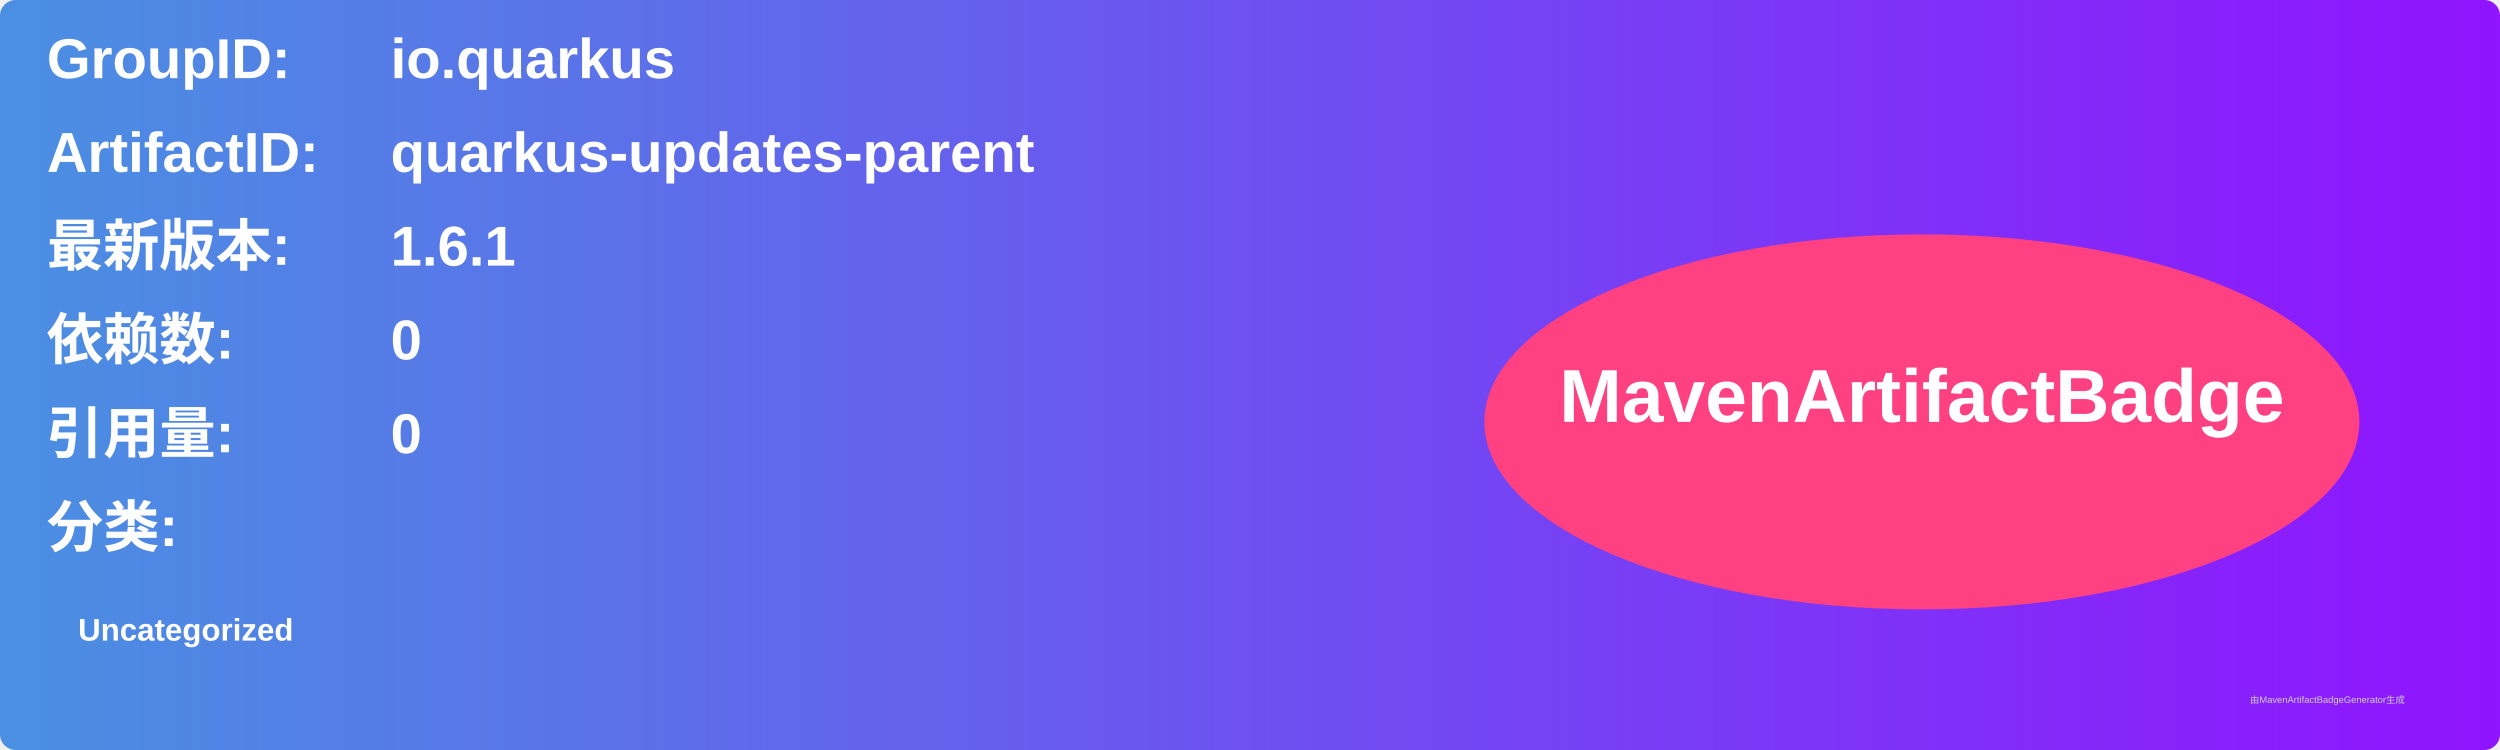
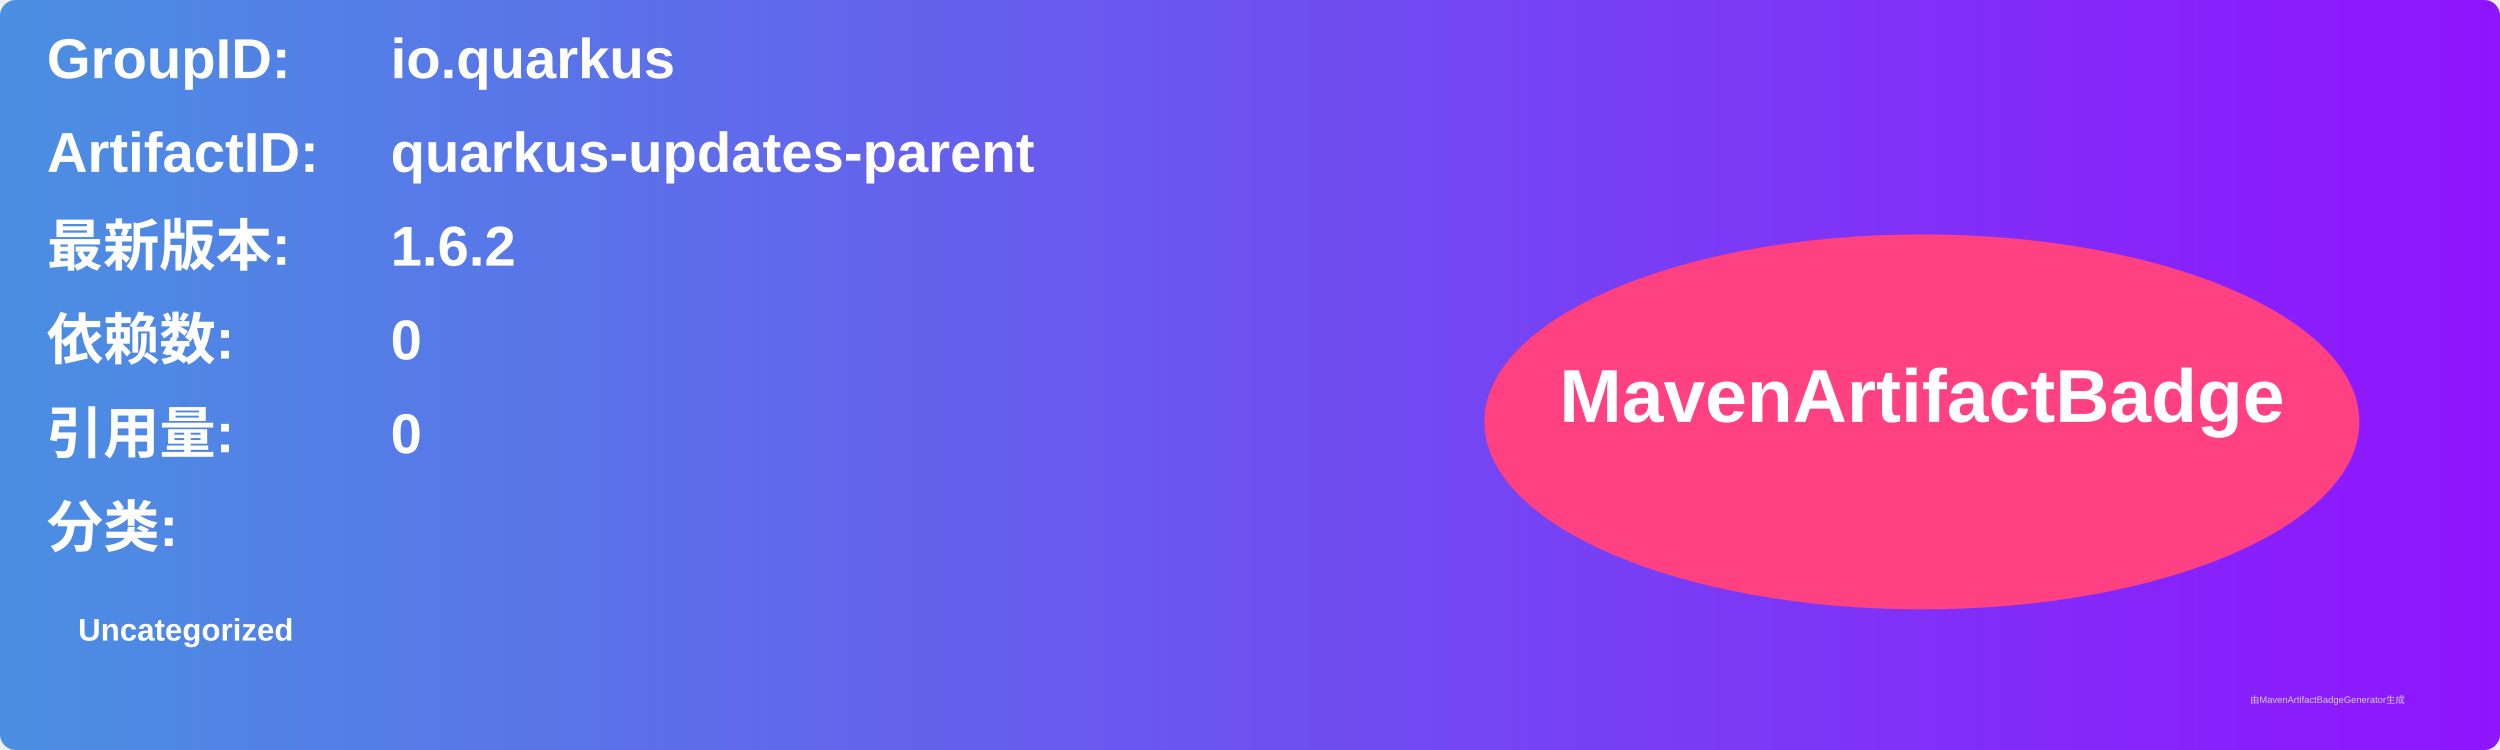
<svg xmlns="http://www.w3.org/2000/svg" width="800" height="240" viewBox="0 0 800 240">
  <linearGradient id="grad" x1="0%" y1="0%" x2="100%" y2="0%">
    <stop offset="0%" stop-color="#4a90e2" />
    <stop offset="100%" stop-color="#9013fe" />
  </linearGradient>
  <rect width="100%" height="100%" rx="5" ry="5" fill="url(#grad)" />
  <g transform="translate(15, 15)">
    <text x="0" y="10" font-family="Arial" font-size="18" fill="white" font-weight="bold" width="260">GroupID:</text>
    <text x="110" y="10" font-family="Arial" font-size="18" fill="white" font-weight="bold" width="460">io.quarkus</text>
    <text x="0" y="40" font-family="Arial" font-size="18" fill="white" font-weight="bold" width="260">ArtifactID:</text>
    <text x="110" y="40" font-family="Arial" font-size="18" fill="white" font-weight="bold" width="460">quarkus-updates-parent</text>
    <text x="0" y="70" font-family="Arial" font-size="18" fill="white" font-weight="bold">最新版本:</text>
    <text x="110" y="70" font-family="Arial" font-size="18" fill="white" font-weight="bold">
-       <tspan font-weight="bold">1.6.1</tspan>
+       <tspan font-weight="bold">1.6.2</tspan>
    </text>
    <text x="0" y="100" font-family="Arial" font-size="18" fill="white" font-weight="bold">依赖数: </text>
    <text x="110" y="100" font-family="Arial" font-size="18" fill="white">
      <tspan font-weight="bold">0</tspan>
    </text>
    <text x="0" y="130" font-family="Arial" font-size="18" fill="white" font-weight="bold">引用量: </text>
    <text x="110" y="130" font-family="Arial" font-size="18" fill="white">
      <tspan font-weight="bold">0</tspan>
    </text>
    <text x="0" y="160" font-family="Arial" font-size="18" fill="white" font-weight="bold">分类:</text>
    <text x="10" y="190" font-family="Arial" font-size="10" fill="white">
      <tspan font-weight="bold">Uncategorized</tspan>
    </text>
    <ellipse cx="600" cy="120" rx="140" ry="60" fill="#ff4081" />
    <text x="600" y="120" text-anchor="middle" font-family="Arial" font-size="24" fill="white" font-weight="bold">MavenArtifactBadge</text>
  </g>
  <text x="720" y="225" font-family="Arial" font-size="3" fill="#d0d0d0">由MavenArtifactBadgeGenerator生成</text>
</svg>
